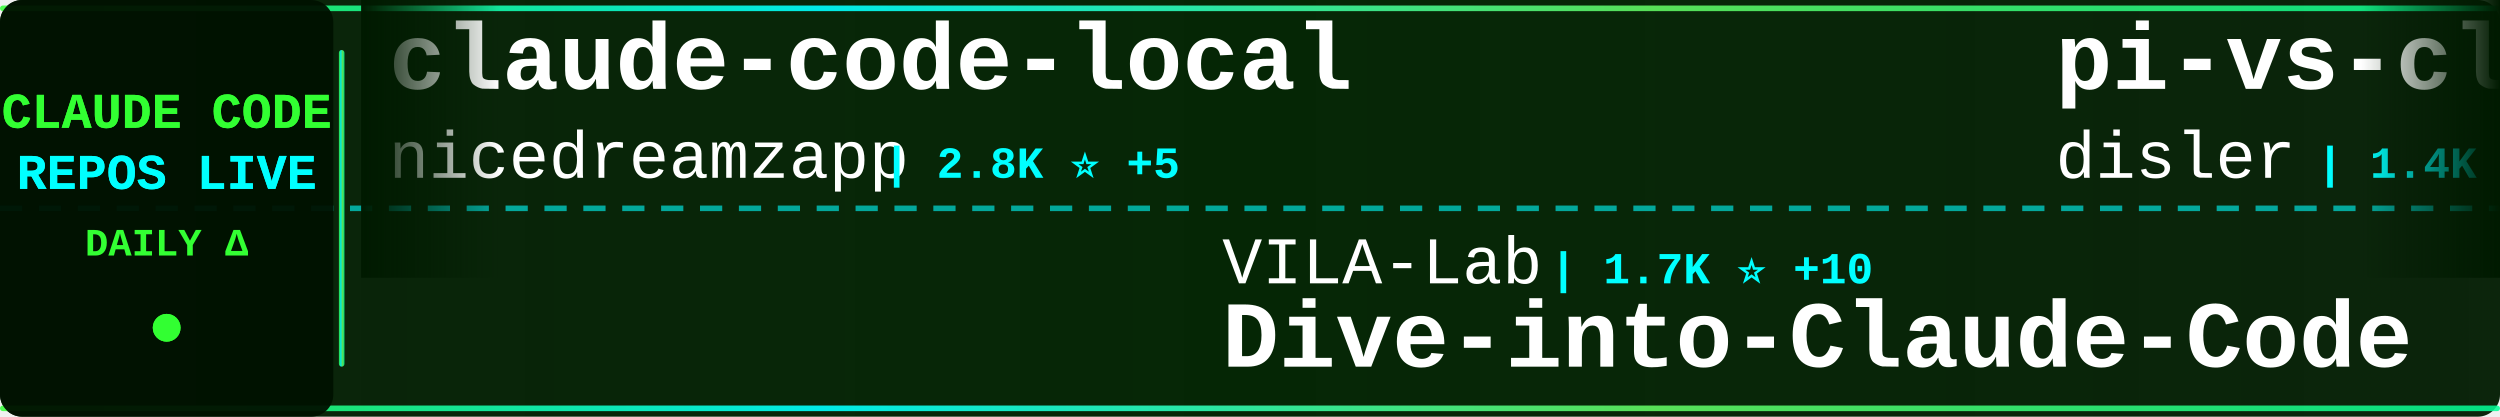
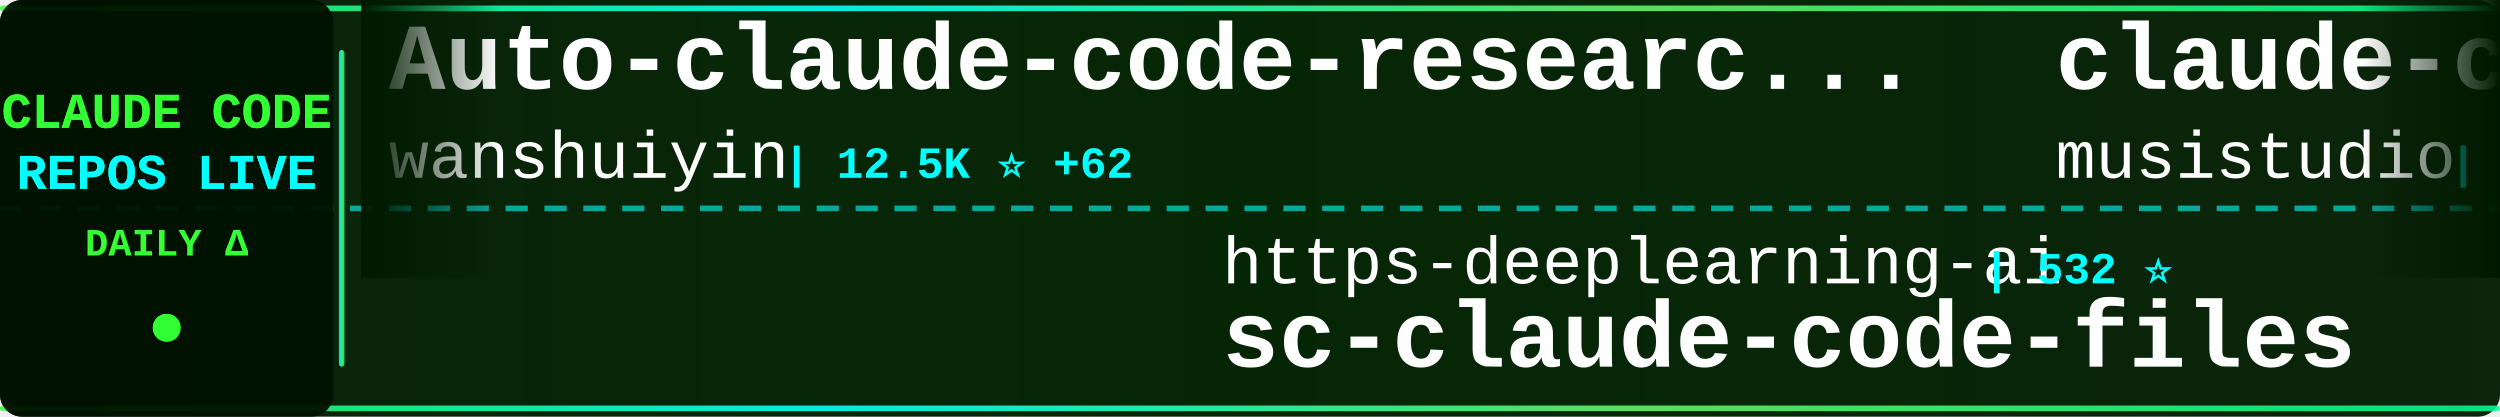
<svg xmlns="http://www.w3.org/2000/svg" width="900" height="150">
  <defs>
    <linearGradient id="tickerBg" x1="0%" y1="0%" x2="100%" y2="0%">
      <stop offset="0%" style="stop-color:#001a00;stop-opacity:0.95" />
      <stop offset="50%" style="stop-color:#002200;stop-opacity:0.98" />
      <stop offset="100%" style="stop-color:#001a00;stop-opacity:0.95" />
    </linearGradient>
    <linearGradient id="borderGrad" x1="0%" y1="0%" x2="100%" y2="0%">
      <stop offset="0%" style="stop-color:#33ff33;stop-opacity:0.85">
        <animate attributeName="stop-opacity" values="0.85;1;0.85" dur="2s" repeatCount="indefinite" />
      </stop>
      <stop offset="33%" style="stop-color:#00ffff;stop-opacity:0.9">
        <animate attributeName="stop-opacity" values="0.9;1;0.9" dur="2.2s" repeatCount="indefinite" />
      </stop>
      <stop offset="66%" style="stop-color:#66ff66;stop-opacity:0.85">
        <animate attributeName="stop-opacity" values="0.85;1;0.85" dur="1.8s" repeatCount="indefinite" />
      </stop>
      <stop offset="100%" style="stop-color:#00ff99;stop-opacity:0.85">
        <animate attributeName="stop-opacity" values="0.85;1;0.85" dur="2s" repeatCount="indefinite" />
      </stop>
    </linearGradient>
    <filter id="textGlow">
      <feGaussianBlur stdDeviation="0.1" result="coloredBlur" />
      <feMerge>
        <feMergeNode in="coloredBlur" />
        <feMergeNode in="SourceGraphic" />
      </feMerge>
    </filter>
    <filter id="metricGlow">
      <feGaussianBlur stdDeviation="0.2" result="coloredBlur" />
      <feMerge>
        <feMergeNode in="coloredBlur" />
        <feMergeNode in="SourceGraphic" />
      </feMerge>
    </filter>
    <linearGradient id="leftFade" x1="0%" y1="0%" x2="100%" y2="0%">
      <stop offset="0%" style="stop-color:#001a00;stop-opacity:1" />
      <stop offset="100%" style="stop-color:#001a00;stop-opacity:0" />
    </linearGradient>
    <linearGradient id="rightFade" x1="0%" y1="0%" x2="100%" y2="0%">
      <stop offset="0%" style="stop-color:#001a00;stop-opacity:0" />
      <stop offset="100%" style="stop-color:#001a00;stop-opacity:1" />
    </linearGradient>
  </defs>
  <rect width="900" height="150" fill="url(#tickerBg)" rx="8" />
  <rect x="0" y="2" width="900" height="2" fill="url(#borderGrad)" rx="1" />
  <rect x="0" y="146" width="900" height="2" fill="url(#borderGrad)" rx="1" />
  <line x1="0" y1="75" x2="900" y2="75" stroke="#00ffff" stroke-width="2" stroke-dasharray="8 6" opacity="0.6" />
  <rect x="0" y="0" width="120" height="150" fill="#001100" opacity="0.95" rx="8" />
  <text x="60" y="46" font-family="'Courier New', monospace" font-size="18" font-weight="bold" fill="#33ff33" text-anchor="middle" filter="url(#textGlow)">
    CLAUDE CODE
  </text>
  <text x="60" y="68" font-family="'Courier New', monospace" font-size="18" font-weight="bold" fill="#00ffff" text-anchor="middle" filter="url(#textGlow)">
    REPOS LIVE
  </text>
  <text x="60" y="92" font-family="'Courier New', monospace" font-size="14" font-weight="bold" fill="#33ff33" text-anchor="middle">
    DAILY Δ
  </text>
  <circle cx="60" cy="118" r="5" fill="#33ff33" filter="url(#metricGlow)">
    <animate attributeName="r" values="4;6;4" dur="1.5s" repeatCount="indefinite" />
    <animate attributeName="opacity" values="0.6;1;0.6" dur="1.5s" repeatCount="indefinite" />
  </circle>
  <rect x="122" y="18" width="2" height="114" fill="url(#borderGrad)" rx="1" />
  <clipPath id="tickerClip">
    <rect x="130" y="0" width="770" height="150" />
  </clipPath>
  <g clip-path="url(#tickerClip)">
    <g id="tickerItems">
      <animateTransform attributeName="transform" attributeType="XML" type="translate" from="0 0" to="-3000 0" dur="54s" repeatCount="indefinite" />
      <g transform="translate(0, 0)">
-         <text x="140" y="32" font-family="'Courier New', monospace" font-size="34" font-weight="bold" fill="#ffffff">claude-code-local</text>
-         <text x="140" y="64" font-family="'Courier New', monospace" font-size="24" font-weight="normal" fill="#ffffff" opacity="1.0">nicedreamzapp</text>
-         <text x="318" y="64" font-family="'Courier New', monospace" font-size="16" font-weight="bold" fill="#00ffff"> | 2.8K ⭐ +5</text>
+         <text x="140" y="32" font-family="'Courier New', monospace" font-size="34" font-weight="bold" fill="#ffffff">Auto-claude-code-researc...</text>
+         <text x="140" y="64" font-family="'Courier New', monospace" font-size="24" font-weight="normal" fill="#ffffff" opacity="1.0">wanshuiyin</text>
+         <text x="282" y="64" font-family="'Courier New', monospace" font-size="16" font-weight="bold" fill="#00ffff"> | 12.5K ⭐ +62</text>
      </g>
      <g transform="translate(300, 0)">
-         <text x="140" y="102" font-family="'Courier New', monospace" font-size="24" font-weight="normal" fill="#ffffff" opacity="1.0">VILA-Lab</text>
-         <text x="258" y="102" font-family="'Courier New', monospace" font-size="16" font-weight="bold" fill="#00ffff"> | 1.7K ⭐ +10</text>
-         <text x="140" y="132" font-family="'Courier New', monospace" font-size="34" font-weight="bold" fill="#ffffff">Dive-into-Claude-Code</text>
+         <text x="140" y="102" font-family="'Courier New', monospace" font-size="24" font-weight="normal" fill="#ffffff" opacity="1.0">https-deeplearning-ai</text>
+         <text x="414" y="102" font-family="'Courier New', monospace" font-size="16" font-weight="bold" fill="#00ffff"> | 532 ⭐</text>
+         <text x="140" y="132" font-family="'Courier New', monospace" font-size="34" font-weight="bold" fill="#ffffff">sc-claude-code-files</text>
      </g>
      <g transform="translate(600, 0)">
-         <text x="140" y="32" font-family="'Courier New', monospace" font-size="34" font-weight="bold" fill="#ffffff">pi-vs-claude-code</text>
-         <text x="140" y="64" font-family="'Courier New', monospace" font-size="24" font-weight="normal" fill="#ffffff" opacity="1.0">disler</text>
-         <text x="234" y="64" font-family="'Courier New', monospace" font-size="16" font-weight="bold" fill="#00ffff"> | 1.4K ⭐ +3</text>
+         <text x="140" y="32" font-family="'Courier New', monospace" font-size="34" font-weight="bold" fill="#ffffff">claude-code-router</text>
+         <text x="140" y="64" font-family="'Courier New', monospace" font-size="24" font-weight="normal" fill="#ffffff" opacity="1.0">musistudio</text>
+         <text x="282" y="64" font-family="'Courier New', monospace" font-size="16" font-weight="bold" fill="#00ffff"> | 35.2K ⭐ +40</text>
      </g>
      <g transform="translate(900, 0)">
-         <text x="140" y="102" font-family="'Courier New', monospace" font-size="24" font-weight="normal" fill="#ffffff" opacity="1.0">edmund-io</text>
-         <text x="270" y="102" font-family="'Courier New', monospace" font-size="16" font-weight="bold" fill="#00ffff"> | 1.5K ⭐ +1</text>
-         <text x="140" y="132" font-family="'Courier New', monospace" font-size="34" font-weight="bold" fill="#ffffff">edmunds-claude-code</text>
+         <text x="140" y="102" font-family="'Courier New', monospace" font-size="24" font-weight="normal" fill="#ffffff" opacity="1.0">ykdojo</text>
+         <text x="234" y="102" font-family="'Courier New', monospace" font-size="16" font-weight="bold" fill="#00ffff"> | 8.9K ⭐ +12</text>
+         <text x="140" y="132" font-family="'Courier New', monospace" font-size="34" font-weight="bold" fill="#ffffff">claude-code-tips</text>
      </g>
      <g transform="translate(1200, 0)">
-         <text x="140" y="32" font-family="'Courier New', monospace" font-size="34" font-weight="bold" fill="#ffffff">claude-code-source-code</text>
-         <text x="140" y="64" font-family="'Courier New', monospace" font-size="24" font-weight="normal" fill="#ffffff" opacity="1.0">777genius</text>
-         <text x="270" y="64" font-family="'Courier New', monospace" font-size="16" font-weight="bold" fill="#00ffff"> | 914 ⭐</text>
-       </g>
-       <g transform="translate(1500, 0)">
-         <text x="140" y="102" font-family="'Courier New', monospace" font-size="24" font-weight="normal" fill="#ffffff" opacity="1.0">router-for-me</text>
-         <text x="318" y="102" font-family="'Courier New', monospace" font-size="16" font-weight="bold" fill="#00ffff"> | 38.1K ⭐ +79</text>
-         <text x="140" y="132" font-family="'Courier New', monospace" font-size="34" font-weight="bold" fill="#ffffff">CLIProxyAPI</text>
-       </g>
-       <g transform="translate(1800, 0)">
-         <text x="140" y="32" font-family="'Courier New', monospace" font-size="34" font-weight="bold" fill="#ffffff">claude-code-source-build</text>
-         <text x="140" y="64" font-family="'Courier New', monospace" font-size="24" font-weight="normal" fill="#ffffff" opacity="1.0">andrew-kramer-inno</text>
-         <text x="378" y="64" font-family="'Courier New', monospace" font-size="16" font-weight="bold" fill="#00ffff"> | 589 ⭐</text>
-       </g>
-       <g transform="translate(2100, 0)">
-         <text x="140" y="102" font-family="'Courier New', monospace" font-size="24" font-weight="normal" fill="#ffffff" opacity="1.0">wanshuiyin</text>
-         <text x="282" y="102" font-family="'Courier New', monospace" font-size="16" font-weight="bold" fill="#00ffff"> | 12.5K ⭐ +56</text>
-         <text x="140" y="132" font-family="'Courier New', monospace" font-size="34" font-weight="bold" fill="#ffffff">Auto-claude-code-researc...</text>
-       </g>
-       <g transform="translate(2400, 0)">
        <text x="140" y="32" font-family="'Courier New', monospace" font-size="34" font-weight="bold" fill="#ffffff">claude-code-hooks-master...</text>
        <text x="140" y="64" font-family="'Courier New', monospace" font-size="24" font-weight="normal" fill="#ffffff" opacity="1.0">disler</text>
        <text x="234" y="64" font-family="'Courier New', monospace" font-size="16" font-weight="bold" fill="#00ffff"> | 3.8K ⭐ +5</text>
      </g>
+       <g transform="translate(1500, 0)">
+         <text x="140" y="102" font-family="'Courier New', monospace" font-size="24" font-weight="normal" fill="#ffffff" opacity="1.0">oboard</text>
+         <text x="234" y="102" font-family="'Courier New', monospace" font-size="16" font-weight="bold" fill="#00ffff"> | 3.2K ⭐ +2</text>
+         <text x="140" y="132" font-family="'Courier New', monospace" font-size="34" font-weight="bold" fill="#ffffff">claude-code-rev</text>
+       </g>
+       <g transform="translate(1800, 0)">
+         <text x="140" y="32" font-family="'Courier New', monospace" font-size="34" font-weight="bold" fill="#ffffff">claude-code-system-promp...</text>
+         <text x="140" y="64" font-family="'Courier New', monospace" font-size="24" font-weight="normal" fill="#ffffff" opacity="1.0">Piebald-AI</text>
+         <text x="282" y="64" font-family="'Courier New', monospace" font-size="16" font-weight="bold" fill="#00ffff"> | 11.3K ⭐ +24</text>
+       </g>
+       <g transform="translate(2100, 0)">
+         <text x="140" y="102" font-family="'Courier New', monospace" font-size="24" font-weight="normal" fill="#ffffff" opacity="1.0">andrew-kramer-inno</text>
+         <text x="378" y="102" font-family="'Courier New', monospace" font-size="16" font-weight="bold" fill="#00ffff"> | 589 ⭐</text>
+         <text x="140" y="132" font-family="'Courier New', monospace" font-size="34" font-weight="bold" fill="#ffffff">claude-code-source-build</text>
+       </g>
+       <g transform="translate(2400, 0)">
+         <text x="140" y="32" font-family="'Courier New', monospace" font-size="34" font-weight="bold" fill="#ffffff">oh-my-claudecode</text>
+         <text x="140" y="64" font-family="'Courier New', monospace" font-size="24" font-weight="normal" fill="#ffffff" opacity="1.0">Yeachan-Heo</text>
+         <text x="294" y="64" font-family="'Courier New', monospace" font-size="16" font-weight="bold" fill="#00ffff"> | 36.8K ⭐ +69</text>
+       </g>
      <g transform="translate(2700, 0)">
-         <text x="140" y="102" font-family="'Courier New', monospace" font-size="24" font-weight="normal" fill="#ffffff" opacity="1.0">ChinaSiro</text>
-         <text x="270" y="102" font-family="'Courier New', monospace" font-size="16" font-weight="bold" fill="#00ffff"> | 9.4K ⭐ +5</text>
-         <text x="140" y="132" font-family="'Courier New', monospace" font-size="34" font-weight="bold" fill="#ffffff">claude-code-sourcemap</text>
+         <text x="140" y="102" font-family="'Courier New', monospace" font-size="24" font-weight="normal" fill="#ffffff" opacity="1.0">hangsman</text>
+         <text x="258" y="102" font-family="'Courier New', monospace" font-size="16" font-weight="bold" fill="#00ffff"> | 787 ⭐</text>
+         <text x="140" y="132" font-family="'Courier New', monospace" font-size="34" font-weight="bold" fill="#ffffff">claude-code-source</text>
      </g>
      <g transform="translate(3000, 0)">
-         <text x="140" y="32" font-family="'Courier New', monospace" font-size="34" font-weight="bold" fill="#ffffff">claude-code-local</text>
-         <text x="140" y="64" font-family="'Courier New', monospace" font-size="24" font-weight="normal" fill="#ffffff" opacity="1.0">nicedreamzapp</text>
-         <text x="318" y="64" font-family="'Courier New', monospace" font-size="16" font-weight="bold" fill="#00ffff"> | 2.8K ⭐ +5</text>
+         <text x="140" y="32" font-family="'Courier New', monospace" font-size="34" font-weight="bold" fill="#ffffff">Auto-claude-code-researc...</text>
+         <text x="140" y="64" font-family="'Courier New', monospace" font-size="24" font-weight="normal" fill="#ffffff" opacity="1.0">wanshuiyin</text>
+         <text x="282" y="64" font-family="'Courier New', monospace" font-size="16" font-weight="bold" fill="#00ffff"> | 12.5K ⭐ +62</text>
      </g>
      <g transform="translate(3300, 0)">
-         <text x="140" y="102" font-family="'Courier New', monospace" font-size="24" font-weight="normal" fill="#ffffff" opacity="1.0">VILA-Lab</text>
-         <text x="258" y="102" font-family="'Courier New', monospace" font-size="16" font-weight="bold" fill="#00ffff"> | 1.7K ⭐ +10</text>
-         <text x="140" y="132" font-family="'Courier New', monospace" font-size="34" font-weight="bold" fill="#ffffff">Dive-into-Claude-Code</text>
+         <text x="140" y="102" font-family="'Courier New', monospace" font-size="24" font-weight="normal" fill="#ffffff" opacity="1.0">https-deeplearning-ai</text>
+         <text x="414" y="102" font-family="'Courier New', monospace" font-size="16" font-weight="bold" fill="#00ffff"> | 532 ⭐</text>
+         <text x="140" y="132" font-family="'Courier New', monospace" font-size="34" font-weight="bold" fill="#ffffff">sc-claude-code-files</text>
      </g>
      <g transform="translate(3600, 0)">
-         <text x="140" y="32" font-family="'Courier New', monospace" font-size="34" font-weight="bold" fill="#ffffff">pi-vs-claude-code</text>
-         <text x="140" y="64" font-family="'Courier New', monospace" font-size="24" font-weight="normal" fill="#ffffff" opacity="1.0">disler</text>
-         <text x="234" y="64" font-family="'Courier New', monospace" font-size="16" font-weight="bold" fill="#00ffff"> | 1.4K ⭐ +3</text>
+         <text x="140" y="32" font-family="'Courier New', monospace" font-size="34" font-weight="bold" fill="#ffffff">claude-code-router</text>
+         <text x="140" y="64" font-family="'Courier New', monospace" font-size="24" font-weight="normal" fill="#ffffff" opacity="1.0">musistudio</text>
+         <text x="282" y="64" font-family="'Courier New', monospace" font-size="16" font-weight="bold" fill="#00ffff"> | 35.2K ⭐ +40</text>
      </g>
      <g transform="translate(3900, 0)">
-         <text x="140" y="102" font-family="'Courier New', monospace" font-size="24" font-weight="normal" fill="#ffffff" opacity="1.0">edmund-io</text>
-         <text x="270" y="102" font-family="'Courier New', monospace" font-size="16" font-weight="bold" fill="#00ffff"> | 1.5K ⭐ +1</text>
-         <text x="140" y="132" font-family="'Courier New', monospace" font-size="34" font-weight="bold" fill="#ffffff">edmunds-claude-code</text>
+         <text x="140" y="102" font-family="'Courier New', monospace" font-size="24" font-weight="normal" fill="#ffffff" opacity="1.0">ykdojo</text>
+         <text x="234" y="102" font-family="'Courier New', monospace" font-size="16" font-weight="bold" fill="#00ffff"> | 8.9K ⭐ +12</text>
+         <text x="140" y="132" font-family="'Courier New', monospace" font-size="34" font-weight="bold" fill="#ffffff">claude-code-tips</text>
      </g>
    </g>
  </g>
  <rect x="130" y="0" width="50" height="100" fill="url(#leftFade)" />
  <rect x="850" y="0" width="50" height="100" fill="url(#rightFade)" />
</svg>
